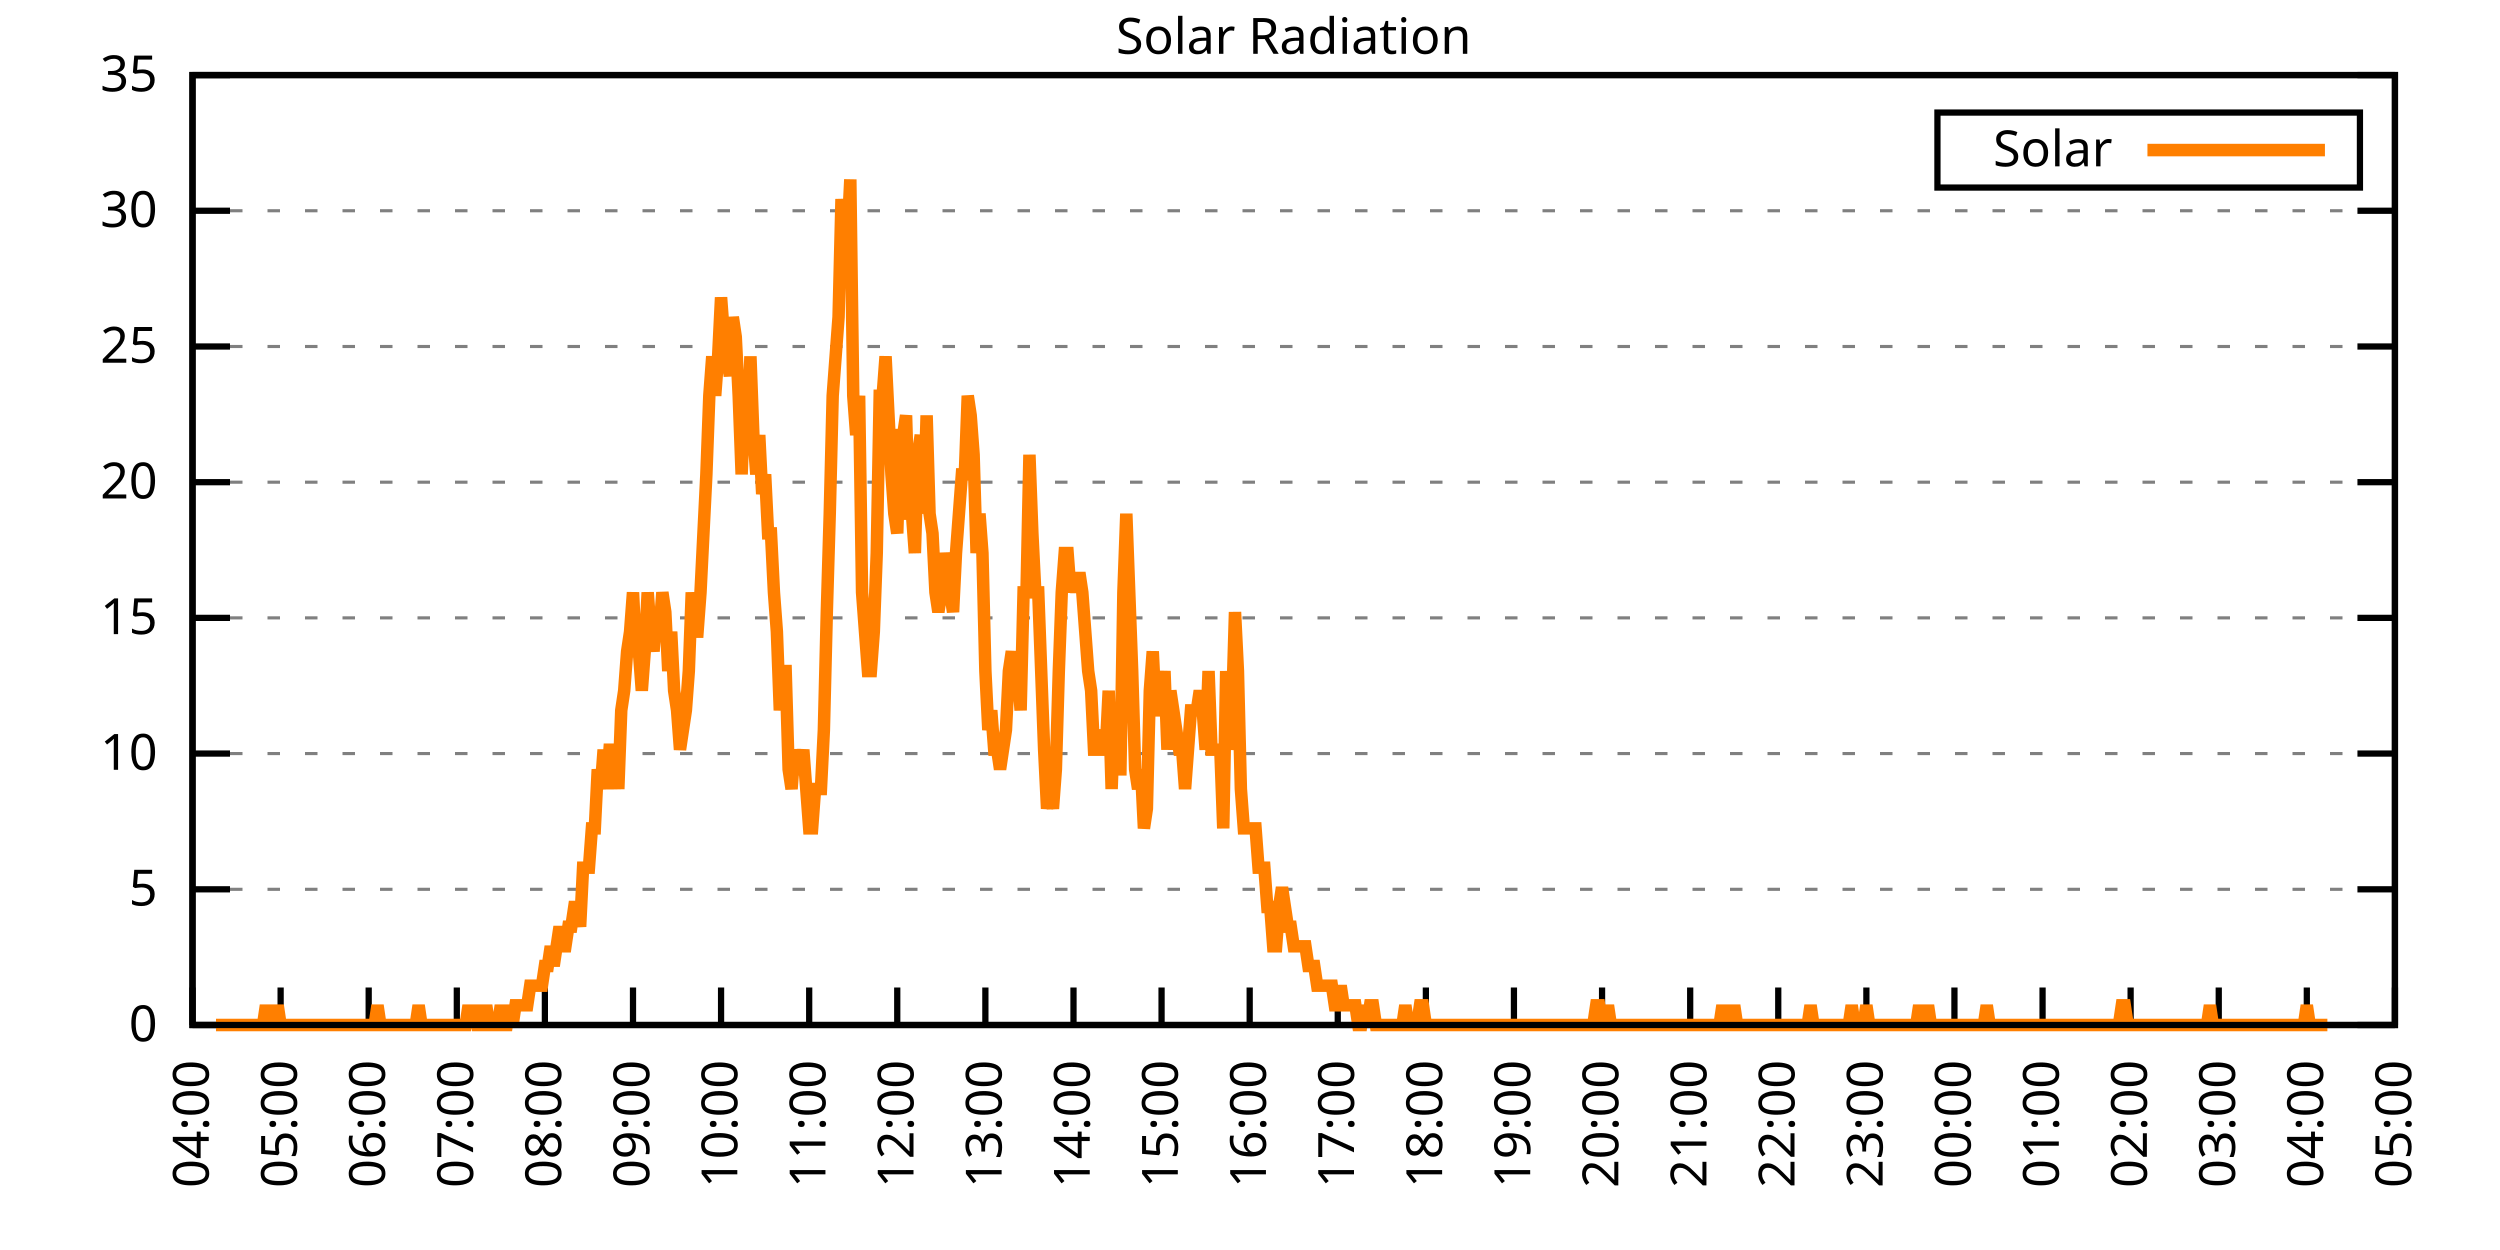
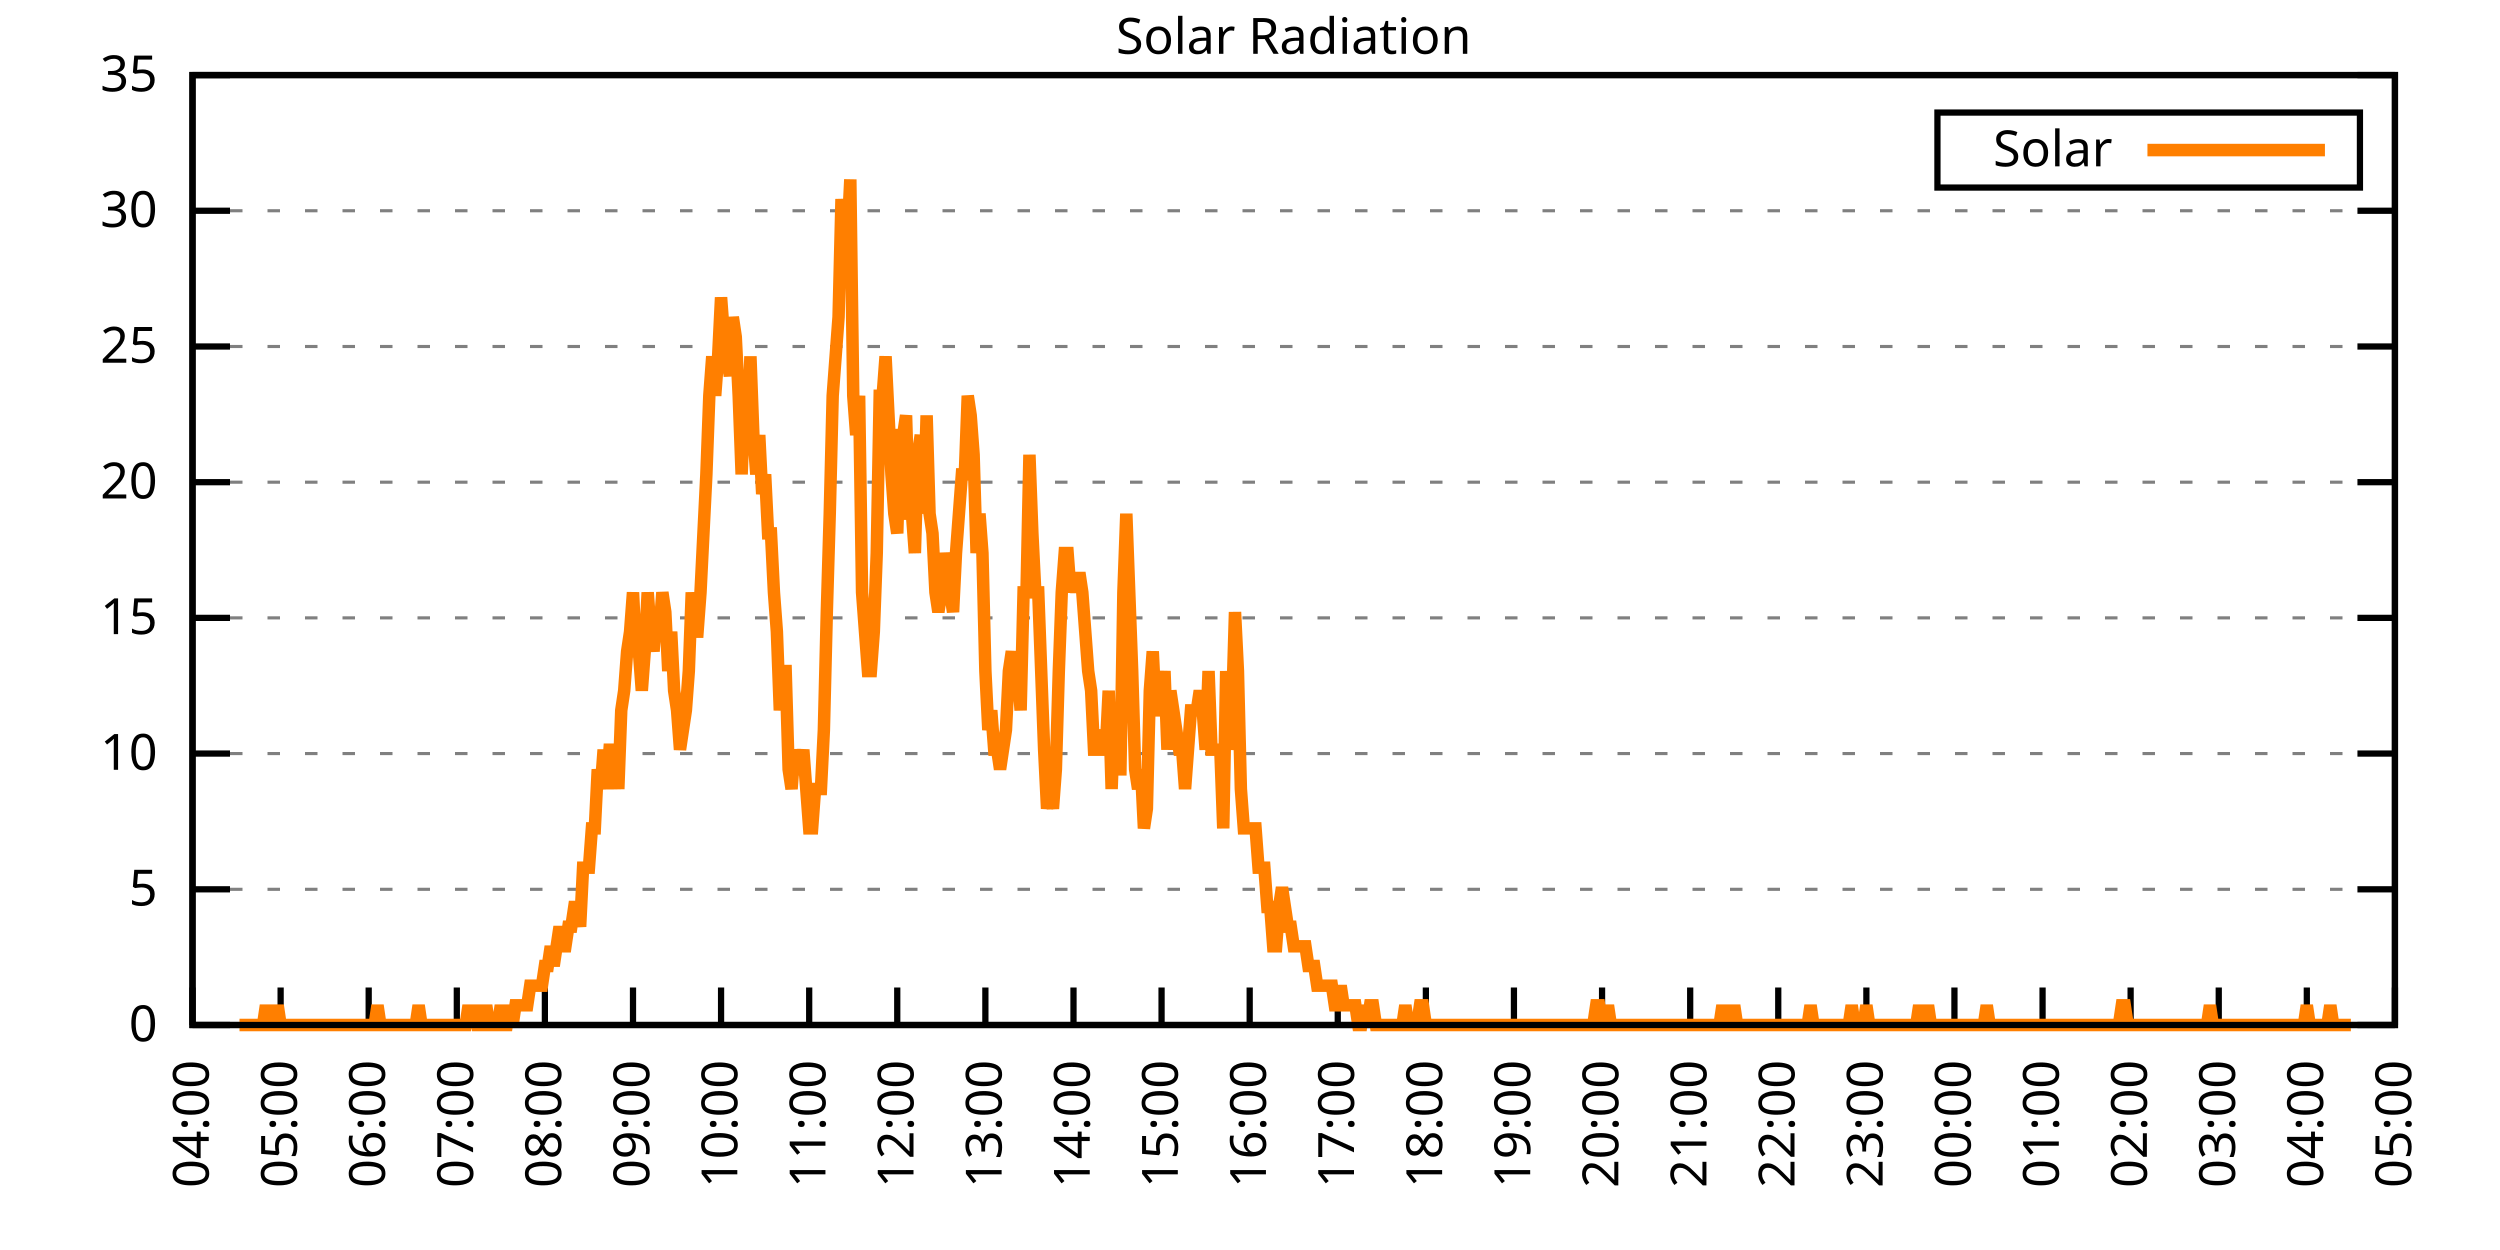
<svg xmlns="http://www.w3.org/2000/svg" xmlns:xlink="http://www.w3.org/1999/xlink" width="400" height="200" viewBox="0 0 400 200">
  <g id="gnuplot_canvas">
    <rect x="0" y="0" width="400" height="200" fill="none" />
    <defs>
      <circle id="gpDot" r="0.5" stroke-width="0.5" stroke="currentColor" />
      <path id="gpPt0" stroke-width="0.333" stroke="currentColor" d="M-1,0 h2 M0,-1 v2" />
      <path id="gpPt1" stroke-width="0.333" stroke="currentColor" d="M-1,-1 L1,1 M1,-1 L-1,1" />
      <path id="gpPt2" stroke-width="0.333" stroke="currentColor" d="M-1,0 L1,0 M0,-1 L0,1 M-1,-1 L1,1 M-1,1 L1,-1" />
      <rect id="gpPt3" stroke-width="0.333" stroke="currentColor" x="-1" y="-1" width="2" height="2" />
      <rect id="gpPt4" stroke-width="0.333" stroke="currentColor" fill="currentColor" x="-1" y="-1" width="2" height="2" />
      <circle id="gpPt5" stroke-width="0.333" stroke="currentColor" cx="0" cy="0" r="1" />
      <use xlink:href="#gpPt5" id="gpPt6" fill="currentColor" stroke="none" />
      <path id="gpPt7" stroke-width="0.333" stroke="currentColor" d="M0,-1.33 L-1.33,0.67 L1.33,0.67 z" />
      <use xlink:href="#gpPt7" id="gpPt8" fill="currentColor" stroke="none" />
      <use xlink:href="#gpPt7" id="gpPt9" stroke="currentColor" transform="rotate(180)" />
      <use xlink:href="#gpPt9" id="gpPt10" fill="currentColor" stroke="none" />
      <use xlink:href="#gpPt3" id="gpPt11" stroke="currentColor" transform="rotate(45)" />
      <use xlink:href="#gpPt11" id="gpPt12" fill="currentColor" stroke="none" />
      <path id="gpPt13" stroke-width="0.333" stroke="currentColor" d="M0,1.330 L1.265,0.411 L0.782,-1.067 L-0.782,-1.076 L-1.265,0.411 z" />
      <use xlink:href="#gpPt13" id="gpPt14" fill="currentColor" stroke="none" />
      <filter id="textbox" filterUnits="objectBoundingBox" x="0" y="0" height="1" width="1">
        <feFlood flood-color="white" flood-opacity="1" result="bgnd" />
        <feComposite in="SourceGraphic" in2="bgnd" operator="atop" />
      </filter>
      <filter id="greybox" filterUnits="objectBoundingBox" x="0" y="0" height="1" width="1">
        <feFlood flood-color="lightgrey" flood-opacity="1" result="grey" />
        <feComposite in="SourceGraphic" in2="grey" operator="atop" />
      </filter>
    </defs>
    <g fill="none" color="white" stroke="currentColor" stroke-width="1.00" stroke-linecap="butt" stroke-linejoin="miter">
</g>
    <g fill="none" color="black" stroke="currentColor" stroke-width="1.00" stroke-linecap="butt" stroke-linejoin="miter">
      <g stroke="none" shape-rendering="crispEdges">
        <polygon fill="rgb(255, 255, 255)" points="30.80,164.00 383.18,164.00 383.18,12.02 30.80,12.02 " />
      </g>
    </g>
    <g fill="none" color="black" stroke="currentColor" stroke-width="1.00" stroke-linecap="butt" stroke-linejoin="miter">
</g>
    <g fill="none" color="black" stroke="black" stroke-width="0.50" stroke-linecap="butt" stroke-linejoin="miter">
</g>
    <g fill="none" color="gray" stroke="currentColor" stroke-width="0.50" stroke-linecap="butt" stroke-linejoin="miter">
      <path stroke="gray" stroke-dasharray="2,4" class="gridline" d="M30.80,164.00 L383.19,164.00  " />
    </g>
    <g fill="none" color="gray" stroke="gray" stroke-width="1.00" stroke-linecap="butt" stroke-linejoin="miter">
</g>
    <g fill="none" color="black" stroke="currentColor" stroke-width="1.00" stroke-linecap="butt" stroke-linejoin="miter">
      <path stroke="black" d="M30.80,164.00 L36.80,164.00 M383.19,164.00 L377.19,164.00  " />
      <g transform="translate(25.20,166.60)" stroke="none" fill="black" font-family="Sans" font-size="8.00" text-anchor="end">
        <text>
          <tspan font-family="Sans"> 0</tspan>
        </text>
      </g>
    </g>
    <g fill="none" color="black" stroke="currentColor" stroke-width="1.00" stroke-linecap="butt" stroke-linejoin="miter">
</g>
    <g fill="none" color="black" stroke="black" stroke-width="0.50" stroke-linecap="butt" stroke-linejoin="miter">
</g>
    <g fill="none" color="gray" stroke="currentColor" stroke-width="0.50" stroke-linecap="butt" stroke-linejoin="miter">
      <path stroke="gray" stroke-dasharray="2,4" class="gridline" d="M30.80,142.29 L383.19,142.29  " />
    </g>
    <g fill="none" color="gray" stroke="gray" stroke-width="1.00" stroke-linecap="butt" stroke-linejoin="miter">
</g>
    <g fill="none" color="black" stroke="currentColor" stroke-width="1.00" stroke-linecap="butt" stroke-linejoin="miter">
      <path stroke="black" d="M30.80,142.29 L36.80,142.29 M383.19,142.29 L377.19,142.29  " />
      <g transform="translate(25.20,144.89)" stroke="none" fill="black" font-family="Sans" font-size="8.00" text-anchor="end">
        <text>
          <tspan font-family="Sans"> 5</tspan>
        </text>
      </g>
    </g>
    <g fill="none" color="black" stroke="currentColor" stroke-width="1.00" stroke-linecap="butt" stroke-linejoin="miter">
</g>
    <g fill="none" color="black" stroke="black" stroke-width="0.50" stroke-linecap="butt" stroke-linejoin="miter">
</g>
    <g fill="none" color="gray" stroke="currentColor" stroke-width="0.50" stroke-linecap="butt" stroke-linejoin="miter">
      <path stroke="gray" stroke-dasharray="2,4" class="gridline" d="M30.80,120.57 L383.19,120.57  " />
    </g>
    <g fill="none" color="gray" stroke="gray" stroke-width="1.00" stroke-linecap="butt" stroke-linejoin="miter">
</g>
    <g fill="none" color="black" stroke="currentColor" stroke-width="1.00" stroke-linecap="butt" stroke-linejoin="miter">
      <path stroke="black" d="M30.80,120.57 L36.80,120.57 M383.19,120.57 L377.19,120.57  " />
      <g transform="translate(25.20,123.17)" stroke="none" fill="black" font-family="Sans" font-size="8.00" text-anchor="end">
        <text>
          <tspan font-family="Sans"> 10</tspan>
        </text>
      </g>
    </g>
    <g fill="none" color="black" stroke="currentColor" stroke-width="1.00" stroke-linecap="butt" stroke-linejoin="miter">
</g>
    <g fill="none" color="black" stroke="black" stroke-width="0.50" stroke-linecap="butt" stroke-linejoin="miter">
</g>
    <g fill="none" color="gray" stroke="currentColor" stroke-width="0.50" stroke-linecap="butt" stroke-linejoin="miter">
      <path stroke="gray" stroke-dasharray="2,4" class="gridline" d="M30.80,98.86 L383.19,98.86  " />
    </g>
    <g fill="none" color="gray" stroke="gray" stroke-width="1.00" stroke-linecap="butt" stroke-linejoin="miter">
</g>
    <g fill="none" color="black" stroke="currentColor" stroke-width="1.00" stroke-linecap="butt" stroke-linejoin="miter">
      <path stroke="black" d="M30.80,98.86 L36.80,98.86 M383.19,98.86 L377.19,98.86  " />
      <g transform="translate(25.20,101.46)" stroke="none" fill="black" font-family="Sans" font-size="8.00" text-anchor="end">
        <text>
          <tspan font-family="Sans"> 15</tspan>
        </text>
      </g>
    </g>
    <g fill="none" color="black" stroke="currentColor" stroke-width="1.00" stroke-linecap="butt" stroke-linejoin="miter">
</g>
    <g fill="none" color="black" stroke="black" stroke-width="0.50" stroke-linecap="butt" stroke-linejoin="miter">
</g>
    <g fill="none" color="gray" stroke="currentColor" stroke-width="0.50" stroke-linecap="butt" stroke-linejoin="miter">
      <path stroke="gray" stroke-dasharray="2,4" class="gridline" d="M30.80,77.15 L383.19,77.15  " />
    </g>
    <g fill="none" color="gray" stroke="gray" stroke-width="1.00" stroke-linecap="butt" stroke-linejoin="miter">
</g>
    <g fill="none" color="black" stroke="currentColor" stroke-width="1.00" stroke-linecap="butt" stroke-linejoin="miter">
      <path stroke="black" d="M30.80,77.15 L36.80,77.15 M383.19,77.15 L377.19,77.15  " />
      <g transform="translate(25.20,79.75)" stroke="none" fill="black" font-family="Sans" font-size="8.00" text-anchor="end">
        <text>
          <tspan font-family="Sans"> 20</tspan>
        </text>
      </g>
    </g>
    <g fill="none" color="black" stroke="currentColor" stroke-width="1.00" stroke-linecap="butt" stroke-linejoin="miter">
</g>
    <g fill="none" color="black" stroke="black" stroke-width="0.50" stroke-linecap="butt" stroke-linejoin="miter">
</g>
    <g fill="none" color="gray" stroke="currentColor" stroke-width="0.50" stroke-linecap="butt" stroke-linejoin="miter">
      <path stroke="gray" stroke-dasharray="2,4" class="gridline" d="M30.80,55.44 L383.19,55.44  " />
    </g>
    <g fill="none" color="gray" stroke="gray" stroke-width="1.00" stroke-linecap="butt" stroke-linejoin="miter">
</g>
    <g fill="none" color="black" stroke="currentColor" stroke-width="1.00" stroke-linecap="butt" stroke-linejoin="miter">
      <path stroke="black" d="M30.80,55.44 L36.80,55.44 M383.19,55.44 L377.19,55.44  " />
      <g transform="translate(25.20,58.04)" stroke="none" fill="black" font-family="Sans" font-size="8.00" text-anchor="end">
        <text>
          <tspan font-family="Sans"> 25</tspan>
        </text>
      </g>
    </g>
    <g fill="none" color="black" stroke="currentColor" stroke-width="1.00" stroke-linecap="butt" stroke-linejoin="miter">
</g>
    <g fill="none" color="black" stroke="black" stroke-width="0.50" stroke-linecap="butt" stroke-linejoin="miter">
</g>
    <g fill="none" color="gray" stroke="currentColor" stroke-width="0.50" stroke-linecap="butt" stroke-linejoin="miter">
      <path stroke="gray" stroke-dasharray="2,4" class="gridline" d="M30.80,33.72 L383.19,33.72  " />
    </g>
    <g fill="none" color="gray" stroke="gray" stroke-width="1.00" stroke-linecap="butt" stroke-linejoin="miter">
</g>
    <g fill="none" color="black" stroke="currentColor" stroke-width="1.00" stroke-linecap="butt" stroke-linejoin="miter">
      <path stroke="black" d="M30.80,33.72 L36.80,33.72 M383.19,33.72 L377.19,33.72  " />
      <g transform="translate(25.20,36.32)" stroke="none" fill="black" font-family="Sans" font-size="8.00" text-anchor="end">
        <text>
          <tspan font-family="Sans"> 30</tspan>
        </text>
      </g>
    </g>
    <g fill="none" color="black" stroke="currentColor" stroke-width="1.00" stroke-linecap="butt" stroke-linejoin="miter">
</g>
    <g fill="none" color="black" stroke="black" stroke-width="0.50" stroke-linecap="butt" stroke-linejoin="miter">
</g>
    <g fill="none" color="gray" stroke="currentColor" stroke-width="0.50" stroke-linecap="butt" stroke-linejoin="miter">
      <path stroke="gray" stroke-dasharray="2,4" class="gridline" d="M30.80,12.01 L383.19,12.01  " />
    </g>
    <g fill="none" color="gray" stroke="gray" stroke-width="1.00" stroke-linecap="butt" stroke-linejoin="miter">
</g>
    <g fill="none" color="black" stroke="currentColor" stroke-width="1.00" stroke-linecap="butt" stroke-linejoin="miter">
      <path stroke="black" d="M30.80,12.01 L36.80,12.01 M383.19,12.01 L377.19,12.01  " />
      <g transform="translate(25.20,14.61)" stroke="none" fill="black" font-family="Sans" font-size="8.00" text-anchor="end">
        <text>
          <tspan font-family="Sans"> 35</tspan>
        </text>
      </g>
    </g>
    <g fill="none" color="black" stroke="currentColor" stroke-width="1.00" stroke-linecap="butt" stroke-linejoin="miter">
      <path stroke="black" d="M30.80,164.00 L30.80,158.00  " />
      <g transform="translate(33.40,169.60) rotate(270.00)" stroke="none" fill="black" font-family="Sans" font-size="8.00" text-anchor="end">
        <text>
          <tspan font-family="Sans">04:00</tspan>
        </text>
      </g>
    </g>
    <g fill="none" color="black" stroke="currentColor" stroke-width="1.00" stroke-linecap="butt" stroke-linejoin="miter">
      <path stroke="black" d="M44.90,164.00 L44.90,158.00  " />
      <g transform="translate(47.50,169.60) rotate(270.00)" stroke="none" fill="black" font-family="Sans" font-size="8.00" text-anchor="end">
        <text>
          <tspan font-family="Sans">05:00</tspan>
        </text>
      </g>
    </g>
    <g fill="none" color="black" stroke="currentColor" stroke-width="1.00" stroke-linecap="butt" stroke-linejoin="miter">
      <path stroke="black" d="M58.99,164.00 L58.99,158.00  " />
      <g transform="translate(61.59,169.60) rotate(270.00)" stroke="none" fill="black" font-family="Sans" font-size="8.00" text-anchor="end">
        <text>
          <tspan font-family="Sans">06:00</tspan>
        </text>
      </g>
    </g>
    <g fill="none" color="black" stroke="currentColor" stroke-width="1.00" stroke-linecap="butt" stroke-linejoin="miter">
      <path stroke="black" d="M73.09,164.00 L73.09,158.00  " />
      <g transform="translate(75.69,169.60) rotate(270.00)" stroke="none" fill="black" font-family="Sans" font-size="8.00" text-anchor="end">
        <text>
          <tspan font-family="Sans">07:00</tspan>
        </text>
      </g>
    </g>
    <g fill="none" color="black" stroke="currentColor" stroke-width="1.00" stroke-linecap="butt" stroke-linejoin="miter">
      <path stroke="black" d="M87.18,164.00 L87.18,158.00  " />
      <g transform="translate(89.78,169.60) rotate(270.00)" stroke="none" fill="black" font-family="Sans" font-size="8.00" text-anchor="end">
        <text>
          <tspan font-family="Sans">08:00</tspan>
        </text>
      </g>
    </g>
    <g fill="none" color="black" stroke="currentColor" stroke-width="1.00" stroke-linecap="butt" stroke-linejoin="miter">
      <path stroke="black" d="M101.28,164.00 L101.28,158.00  " />
      <g transform="translate(103.88,169.60) rotate(270.00)" stroke="none" fill="black" font-family="Sans" font-size="8.00" text-anchor="end">
        <text>
          <tspan font-family="Sans">09:00</tspan>
        </text>
      </g>
    </g>
    <g fill="none" color="black" stroke="currentColor" stroke-width="1.00" stroke-linecap="butt" stroke-linejoin="miter">
      <path stroke="black" d="M115.37,164.00 L115.37,158.00  " />
      <g transform="translate(117.97,169.60) rotate(270.00)" stroke="none" fill="black" font-family="Sans" font-size="8.00" text-anchor="end">
        <text>
          <tspan font-family="Sans">10:00</tspan>
        </text>
      </g>
    </g>
    <g fill="none" color="black" stroke="currentColor" stroke-width="1.00" stroke-linecap="butt" stroke-linejoin="miter">
      <path stroke="black" d="M129.47,164.00 L129.47,158.00  " />
      <g transform="translate(132.07,169.60) rotate(270.00)" stroke="none" fill="black" font-family="Sans" font-size="8.00" text-anchor="end">
        <text>
          <tspan font-family="Sans">11:00</tspan>
        </text>
      </g>
    </g>
    <g fill="none" color="black" stroke="currentColor" stroke-width="1.00" stroke-linecap="butt" stroke-linejoin="miter">
      <path stroke="black" d="M143.56,164.00 L143.56,158.00  " />
      <g transform="translate(146.16,169.60) rotate(270.00)" stroke="none" fill="black" font-family="Sans" font-size="8.00" text-anchor="end">
        <text>
          <tspan font-family="Sans">12:00</tspan>
        </text>
      </g>
    </g>
    <g fill="none" color="black" stroke="currentColor" stroke-width="1.00" stroke-linecap="butt" stroke-linejoin="miter">
      <path stroke="black" d="M157.66,164.00 L157.66,158.00  " />
      <g transform="translate(160.26,169.60) rotate(270.00)" stroke="none" fill="black" font-family="Sans" font-size="8.00" text-anchor="end">
        <text>
          <tspan font-family="Sans">13:00</tspan>
        </text>
      </g>
    </g>
    <g fill="none" color="black" stroke="currentColor" stroke-width="1.00" stroke-linecap="butt" stroke-linejoin="miter">
      <path stroke="black" d="M171.76,164.00 L171.76,158.00  " />
      <g transform="translate(174.36,169.60) rotate(270.00)" stroke="none" fill="black" font-family="Sans" font-size="8.00" text-anchor="end">
        <text>
          <tspan font-family="Sans">14:00</tspan>
        </text>
      </g>
    </g>
    <g fill="none" color="black" stroke="currentColor" stroke-width="1.00" stroke-linecap="butt" stroke-linejoin="miter">
      <path stroke="black" d="M185.85,164.00 L185.85,158.00  " />
      <g transform="translate(188.45,169.60) rotate(270.00)" stroke="none" fill="black" font-family="Sans" font-size="8.00" text-anchor="end">
        <text>
          <tspan font-family="Sans">15:00</tspan>
        </text>
      </g>
    </g>
    <g fill="none" color="black" stroke="currentColor" stroke-width="1.00" stroke-linecap="butt" stroke-linejoin="miter">
      <path stroke="black" d="M199.95,164.00 L199.95,158.00  " />
      <g transform="translate(202.55,169.60) rotate(270.00)" stroke="none" fill="black" font-family="Sans" font-size="8.00" text-anchor="end">
        <text>
          <tspan font-family="Sans">16:00</tspan>
        </text>
      </g>
    </g>
    <g fill="none" color="black" stroke="currentColor" stroke-width="1.00" stroke-linecap="butt" stroke-linejoin="miter">
      <path stroke="black" d="M214.04,164.00 L214.04,158.00  " />
      <g transform="translate(216.64,169.60) rotate(270.00)" stroke="none" fill="black" font-family="Sans" font-size="8.00" text-anchor="end">
        <text>
          <tspan font-family="Sans">17:00</tspan>
        </text>
      </g>
    </g>
    <g fill="none" color="black" stroke="currentColor" stroke-width="1.00" stroke-linecap="butt" stroke-linejoin="miter">
      <path stroke="black" d="M228.14,164.00 L228.14,158.00  " />
      <g transform="translate(230.74,169.60) rotate(270.00)" stroke="none" fill="black" font-family="Sans" font-size="8.00" text-anchor="end">
        <text>
          <tspan font-family="Sans">18:00</tspan>
        </text>
      </g>
    </g>
    <g fill="none" color="black" stroke="currentColor" stroke-width="1.00" stroke-linecap="butt" stroke-linejoin="miter">
      <path stroke="black" d="M242.23,164.00 L242.23,158.00  " />
      <g transform="translate(244.83,169.60) rotate(270.00)" stroke="none" fill="black" font-family="Sans" font-size="8.00" text-anchor="end">
        <text>
          <tspan font-family="Sans">19:00</tspan>
        </text>
      </g>
    </g>
    <g fill="none" color="black" stroke="currentColor" stroke-width="1.00" stroke-linecap="butt" stroke-linejoin="miter">
      <path stroke="black" d="M256.33,164.00 L256.33,158.00  " />
      <g transform="translate(258.93,169.60) rotate(270.00)" stroke="none" fill="black" font-family="Sans" font-size="8.00" text-anchor="end">
        <text>
          <tspan font-family="Sans">20:00</tspan>
        </text>
      </g>
    </g>
    <g fill="none" color="black" stroke="currentColor" stroke-width="1.00" stroke-linecap="butt" stroke-linejoin="miter">
      <path stroke="black" d="M270.43,164.00 L270.43,158.00  " />
      <g transform="translate(273.03,169.60) rotate(270.00)" stroke="none" fill="black" font-family="Sans" font-size="8.00" text-anchor="end">
        <text>
          <tspan font-family="Sans">21:00</tspan>
        </text>
      </g>
    </g>
    <g fill="none" color="black" stroke="currentColor" stroke-width="1.00" stroke-linecap="butt" stroke-linejoin="miter">
      <path stroke="black" d="M284.52,164.00 L284.52,158.00  " />
      <g transform="translate(287.12,169.60) rotate(270.00)" stroke="none" fill="black" font-family="Sans" font-size="8.00" text-anchor="end">
        <text>
          <tspan font-family="Sans">22:00</tspan>
        </text>
      </g>
    </g>
    <g fill="none" color="black" stroke="currentColor" stroke-width="1.00" stroke-linecap="butt" stroke-linejoin="miter">
      <path stroke="black" d="M298.62,164.00 L298.62,158.00  " />
      <g transform="translate(301.22,169.60) rotate(270.00)" stroke="none" fill="black" font-family="Sans" font-size="8.00" text-anchor="end">
        <text>
          <tspan font-family="Sans">23:00</tspan>
        </text>
      </g>
    </g>
    <g fill="none" color="black" stroke="currentColor" stroke-width="1.00" stroke-linecap="butt" stroke-linejoin="miter">
      <path stroke="black" d="M312.71,164.00 L312.71,158.00  " />
      <g transform="translate(315.31,169.60) rotate(270.00)" stroke="none" fill="black" font-family="Sans" font-size="8.00" text-anchor="end">
        <text>
          <tspan font-family="Sans">00:00</tspan>
        </text>
      </g>
    </g>
    <g fill="none" color="black" stroke="currentColor" stroke-width="1.00" stroke-linecap="butt" stroke-linejoin="miter">
      <path stroke="black" d="M326.81,164.00 L326.81,158.00  " />
      <g transform="translate(329.41,169.60) rotate(270.00)" stroke="none" fill="black" font-family="Sans" font-size="8.00" text-anchor="end">
        <text>
          <tspan font-family="Sans">01:00</tspan>
        </text>
      </g>
    </g>
    <g fill="none" color="black" stroke="currentColor" stroke-width="1.00" stroke-linecap="butt" stroke-linejoin="miter">
      <path stroke="black" d="M340.90,164.00 L340.90,158.00  " />
      <g transform="translate(343.50,169.60) rotate(270.00)" stroke="none" fill="black" font-family="Sans" font-size="8.00" text-anchor="end">
        <text>
          <tspan font-family="Sans">02:00</tspan>
        </text>
      </g>
    </g>
    <g fill="none" color="black" stroke="currentColor" stroke-width="1.00" stroke-linecap="butt" stroke-linejoin="miter">
      <path stroke="black" d="M355.00,164.00 L355.00,158.00  " />
      <g transform="translate(357.60,169.60) rotate(270.00)" stroke="none" fill="black" font-family="Sans" font-size="8.00" text-anchor="end">
        <text>
          <tspan font-family="Sans">03:00</tspan>
        </text>
      </g>
    </g>
    <g fill="none" color="black" stroke="currentColor" stroke-width="1.00" stroke-linecap="butt" stroke-linejoin="miter">
      <path stroke="black" d="M369.09,164.00 L369.09,158.00  " />
      <g transform="translate(371.69,169.60) rotate(270.00)" stroke="none" fill="black" font-family="Sans" font-size="8.00" text-anchor="end">
        <text>
          <tspan font-family="Sans">04:00</tspan>
        </text>
      </g>
    </g>
    <g fill="none" color="black" stroke="currentColor" stroke-width="1.00" stroke-linecap="butt" stroke-linejoin="miter">
      <path stroke="black" d="M383.19,164.00 L383.19,158.00  " />
      <g transform="translate(385.79,169.60) rotate(270.00)" stroke="none" fill="black" font-family="Sans" font-size="8.00" text-anchor="end">
        <text>
          <tspan font-family="Sans">05:00</tspan>
        </text>
      </g>
    </g>
    <g fill="none" color="black" stroke="currentColor" stroke-width="1.00" stroke-linecap="butt" stroke-linejoin="miter">
</g>
    <g fill="none" color="black" stroke="currentColor" stroke-width="1.00" stroke-linecap="butt" stroke-linejoin="miter">
      <path stroke="black" d="M30.80,12.01 L30.80,164.00 L383.19,164.00 L383.19,12.01 L30.80,12.01 Z  " />
    </g>
    <g fill="none" color="black" stroke="currentColor" stroke-width="1.00" stroke-linecap="butt" stroke-linejoin="miter">
</g>
    <g fill="none" color="black" stroke="currentColor" stroke-width="1.00" stroke-linecap="butt" stroke-linejoin="miter">
      <path stroke="black" d="M309.99,30.01 L309.99,18.01 L377.59,18.01 L377.59,30.01 L309.99,30.01 Z  " />
    </g>
    <g id="Solar_Radiation_plot_1">
      <g fill="none" color="white" stroke="black" stroke-width="2.00" stroke-linecap="butt" stroke-linejoin="miter">
</g>
      <g fill="none" color="black" stroke="currentColor" stroke-width="2.00" stroke-linecap="butt" stroke-linejoin="miter">
        <g transform="translate(337.99,26.61)" stroke="none" fill="black" font-family="Sans" font-size="8.00" text-anchor="end">
          <text>
            <tspan font-family="Sans">Solar</tspan>
          </text>
        </g>
      </g>
      <g fill="none" color="black" stroke="currentColor" stroke-width="2.00" stroke-linecap="butt" stroke-linejoin="miter">
-         <path stroke="rgb(255, 127,   0)" d="M343.59,24.01 L371.99,24.01 M34.56,164.00 L35.03,164.00 L35.50,164.00 L35.97,164.00 L36.44,164.00 L36.91,164.00   L37.38,164.00 L37.85,164.00 L38.32,164.00 L38.79,164.00 L39.26,164.00 L39.73,164.00 L40.20,164.00 L40.67,164.00   L41.14,164.00 L41.61,164.00 L42.08,164.00 L42.55,160.85 L43.02,164.00 L43.49,164.00 L43.96,164.00 L44.43,160.85   L44.90,164.00 L45.37,164.00 L45.84,164.00 L46.31,164.00 L46.78,164.00 L47.24,164.00 L47.71,164.00 L48.18,164.00   L48.65,164.00 L49.12,164.00 L49.59,164.00 L50.06,164.00 L50.53,164.00 L51.00,164.00 L51.47,164.00 L51.94,164.00   L52.41,164.00 L52.88,164.00 L53.35,164.00 L53.82,164.00 L54.29,164.00 L54.76,164.00 L55.23,164.00 L55.70,164.00   L56.17,164.00 L56.64,164.00 L57.11,164.00 L57.58,164.00 L58.05,164.00 L58.52,164.00 L58.99,164.00 L59.46,164.00   L59.93,164.00 L60.40,160.85 L60.87,164.00 L61.34,164.00 L61.81,164.00 L62.28,164.00 L62.75,164.00 L63.22,164.00   L63.69,164.00 L64.16,164.00 L64.63,164.00 L65.10,164.00 L65.57,164.00 L66.04,164.00 L66.51,164.00 L66.98,160.85   L67.45,164.00 L67.92,164.00 L68.39,164.00 L68.86,164.00 L69.33,164.00 L69.80,164.00 L70.27,164.00 L70.74,164.00   L71.21,164.00 L71.68,164.00 L72.15,164.00 L72.62,164.00 L73.09,164.00 L73.56,164.00 L74.03,164.00 L74.50,164.00   L74.97,160.85 L75.44,164.00 L75.91,160.85 L76.38,164.00 L76.85,164.00 L77.32,164.00 L77.79,160.85 L78.26,164.00   L78.73,164.00 L79.19,164.00 L79.66,164.00 L80.13,160.85 L80.60,164.00 L81.07,164.00 L81.54,160.85 L82.01,164.00   L82.48,160.85 L82.95,160.85 L83.42,160.85 L83.89,160.85 L84.36,160.85 L84.83,157.71 L85.30,157.71 L85.77,157.71   L86.24,157.71 L86.71,157.71 L87.18,154.56 L87.65,154.56 L88.12,151.41 L88.59,154.56 L89.06,151.41 L89.53,148.27   L90.00,151.41 L90.47,151.41 L90.94,148.27 L91.41,148.27 L91.88,145.12 L92.35,145.12 L92.82,148.27 L93.29,138.83   L93.76,138.83 L94.23,138.83 L94.70,132.54 L95.17,132.54 L95.64,123.10 L96.11,126.24 L96.58,119.95 L97.05,126.24   L97.52,119.95 L97.99,119.95 L98.46,119.95 L98.93,126.24 L99.40,113.66 L99.87,110.51 L100.34,104.22 L100.81,101.07   L101.28,94.78 L101.75,104.22 L102.22,104.22 L102.69,110.51 L103.16,104.22 L103.63,94.78 L104.10,101.07 L104.57,104.22   L105.04,97.93 L105.51,101.07 L105.98,94.78 L106.45,97.93 L106.92,107.37 L107.39,101.07 L107.86,110.51 L108.33,113.66   L108.80,119.95 L109.27,116.80 L109.74,113.66 L110.21,107.37 L110.68,94.78 L111.14,101.07 L111.61,101.07 L112.08,94.78   L112.55,85.34 L113.02,75.90 L113.49,63.32 L113.96,57.02 L114.43,63.32 L114.90,57.02 L115.37,47.58 L115.84,53.88   L116.31,57.02 L116.78,60.17 L117.25,50.73 L117.72,53.88 L118.19,63.32 L118.66,75.90 L119.13,63.32 L119.60,69.61   L120.07,57.02 L120.54,69.61 L121.01,75.90 L121.48,69.61 L121.95,79.05 L122.42,75.90 L122.89,85.34 L123.36,85.34   L123.83,94.78 L124.30,101.07 L124.77,113.66 L125.24,107.37 L125.71,107.37 L126.18,123.10 L126.65,126.24 L127.12,119.95   L127.59,123.10 L128.06,123.10 L128.53,119.95 L129.00,126.24 L129.47,132.54 L129.94,132.54 L130.41,126.24 L130.88,126.24   L131.35,126.24 L131.82,116.80 L132.29,97.93 L132.76,82.19 L133.23,63.32 L133.70,57.02 L134.17,50.73 L134.64,31.85   L135.11,38.15 L135.58,38.15 L136.05,28.71 L136.52,63.32 L136.99,69.61 L137.46,63.32 L137.93,94.78 L138.40,101.07   L138.87,107.37 L139.34,107.37 L139.81,101.07 L140.28,88.49 L140.75,63.32 L141.22,63.32 L141.69,57.02 L142.16,66.46   L142.63,75.90 L143.09,82.19 L143.56,85.34 L144.03,69.61 L144.50,69.61 L144.97,66.46 L145.44,82.19 L145.91,82.19   L146.38,88.49 L146.85,72.76 L147.32,69.61 L147.79,82.19 L148.26,66.46 L148.73,82.19 L149.20,85.34 L149.67,94.78   L150.14,97.93 L150.61,94.78 L151.08,88.49 L151.55,91.63 L152.02,94.78 L152.49,97.93 L152.96,88.49 L153.43,82.19   L153.90,75.90 L154.37,75.90 L154.84,63.32 L155.31,66.46 L155.78,72.76 L156.25,88.49 L156.72,82.19 L157.19,88.49   L157.66,107.37 L158.13,116.80 L158.60,113.66 L159.07,119.95 L159.54,119.95 L160.01,123.10 L160.48,119.95 L160.95,116.80   L161.42,107.37 L161.89,104.22 L162.36,110.51 L162.83,107.37 L163.30,113.66 L163.77,94.78 L164.24,94.78 L164.71,72.76   L165.18,85.34 L165.65,94.78 L166.12,94.78 L166.59,107.37 L167.06,119.95 L167.53,129.39 L168.00,126.24 L168.47,129.39   L168.94,123.10 L169.41,107.37 L169.88,94.78 L170.35,88.49 L170.82,88.49 L171.29,94.78 L171.76,91.63 L172.23,94.78   L172.70,91.63 L173.17,94.78 L173.64,101.07 L174.11,107.37 L174.58,110.51 L175.04,119.95 L175.51,119.95 L175.98,119.95   L176.45,116.80 L176.92,119.95 L177.39,110.51 L177.86,126.24 L178.33,113.66 L178.80,123.10 L179.27,123.10 L179.74,94.78   L180.21,82.19 L180.68,94.78 L181.15,107.37 L181.62,123.10 L182.09,126.24 L182.56,123.10 L183.03,132.54 L183.50,129.39   L183.97,110.51 L184.44,104.22 L184.91,113.66 L185.38,113.66 L185.85,113.66 L186.32,107.37 L186.79,119.95 L187.26,110.51   L187.73,113.66 L188.20,116.80 L188.67,119.95 L189.14,119.95 L189.61,126.24 L190.08,119.95 L190.55,113.66 L191.02,113.66   L191.49,113.66 L191.96,110.51 L192.43,113.66 L192.90,119.95 L193.37,107.37 L193.84,119.95 L194.31,119.95 L194.78,119.95   L195.25,119.95 L195.72,132.54 L196.19,107.37 L196.66,119.95 L197.13,113.66 L197.60,97.93 L198.07,107.37 L198.54,126.24   L199.01,132.54 L199.48,132.54 L199.95,132.54 L200.42,132.54 L200.89,132.54 L201.36,138.83 L201.83,138.83 L202.30,138.83   L202.77,145.12 L203.24,145.12 L203.71,151.41 L204.18,151.41 L204.65,145.12 L205.12,141.98 L205.59,145.12 L206.06,148.27   L206.53,148.27 L207.00,151.41 L207.46,151.41 L207.93,151.41 L208.40,151.41 L208.87,151.41 L209.34,154.56 L209.81,154.56   L210.28,154.56 L210.75,157.71 L211.22,157.71 L211.69,157.71 L212.16,157.71 L212.63,157.71 L213.10,157.71 L213.57,160.85   L214.04,160.85 L214.51,157.71 L214.98,160.85 L215.45,160.85 L215.92,160.85 L216.39,160.85 L216.86,160.85 L217.33,164.00   L217.80,164.00 L218.27,160.85 L218.74,164.00 L219.21,160.85 L219.68,160.85 L220.15,164.00 L220.62,164.00 L221.09,164.00   L221.56,164.00 L222.03,164.00 L222.50,164.00 L222.97,164.00 L223.44,164.00 L223.91,164.00 L224.38,164.00 L224.85,160.85   L225.32,164.00 L225.79,164.00 L226.26,164.00 L226.73,164.00 L227.20,160.85 L227.67,160.85 L228.14,164.00 L228.61,164.00   L229.08,164.00 L229.55,164.00 L230.02,164.00 L230.49,164.00 L230.96,164.00 L231.43,164.00 L231.90,164.00 L232.37,164.00   L232.84,164.00 L233.31,164.00 L233.78,164.00 L234.25,164.00 L234.72,164.00 L235.19,164.00 L235.66,164.00 L236.13,164.00   L236.60,164.00 L237.07,164.00 L237.54,164.00 L238.01,164.00 L238.48,164.00 L238.95,164.00 L239.41,164.00 L239.88,164.00   L240.35,164.00 L240.82,164.00 L241.29,164.00 L241.76,164.00 L242.23,164.00 L242.70,164.00 L243.17,164.00 L243.64,164.00   L244.11,164.00 L244.58,164.00 L245.05,164.00 L245.52,164.00 L245.99,164.00 L246.46,164.00 L246.93,164.00 L247.40,164.00   L247.87,164.00 L248.34,164.00 L248.81,164.00 L249.28,164.00 L249.75,164.00 L250.22,164.00 L250.69,164.00 L251.16,164.00   L251.63,164.00 L252.10,164.00 L252.57,164.00 L253.04,164.00 L253.51,164.00 L253.98,164.00 L254.45,164.00 L254.92,164.00   L255.39,160.85 L255.86,160.85 L256.33,164.00 L256.80,164.00 L257.27,160.85 L257.74,164.00 L258.21,164.00 L258.68,164.00   L259.15,164.00 L259.62,164.00 L260.09,164.00 L260.56,164.00 L261.03,164.00 L261.50,164.00 L261.97,164.00 L262.44,164.00   L262.91,164.00 L263.38,164.00 L263.85,164.00 L264.32,164.00 L264.79,164.00 L265.26,164.00 L265.73,164.00 L266.20,164.00   L266.67,164.00 L267.14,164.00 L267.61,164.00 L268.08,164.00 L268.55,164.00 L269.02,164.00 L269.49,164.00 L269.96,164.00   L270.43,164.00 L270.90,164.00 L271.36,164.00 L271.83,164.00 L272.30,164.00 L272.77,164.00 L273.24,164.00 L273.71,164.00   L274.18,164.00 L274.65,164.00 L275.12,164.00 L275.59,160.85 L276.06,164.00 L276.53,164.00 L277.00,164.00 L277.47,160.85   L277.94,164.00 L278.41,164.00 L278.88,164.00 L279.35,164.00 L279.82,164.00 L280.29,164.00 L280.76,164.00 L281.23,164.00   L281.70,164.00 L282.17,164.00 L282.64,164.00 L283.11,164.00 L283.58,164.00 L284.05,164.00 L284.52,164.00 L284.99,164.00   L285.46,164.00 L285.93,164.00 L286.40,164.00 L286.87,164.00 L287.34,164.00 L287.81,164.00 L288.28,164.00 L288.75,164.00   L289.22,164.00 L289.69,160.85 L290.16,164.00 L291.10,164.00 L291.57,164.00 L292.04,164.00 L292.51,164.00 L292.98,164.00   L293.45,164.00 L293.92,164.00 L294.39,164.00 L294.86,164.00 L295.33,164.00 L295.80,164.00 L296.27,160.85 L296.74,164.00   L297.21,164.00 L297.68,164.00 L298.15,164.00 L298.62,160.85 L299.09,164.00 L299.56,164.00 L300.03,164.00 L300.50,164.00   L300.97,164.00 L301.44,164.00 L301.91,164.00 L302.38,164.00 L302.85,164.00 L303.31,164.00 L303.78,164.00 L304.25,164.00   L304.72,164.00 L305.19,164.00 L305.66,164.00 L306.13,164.00 L306.60,164.00 L307.07,160.85 L307.54,164.00 L308.01,164.00   L308.48,160.85 L308.95,164.00 L309.42,164.00 L309.89,164.00 L310.36,164.00 L310.83,164.00 L311.30,164.00 L311.77,164.00   L312.24,164.00 L312.71,164.00 L313.18,164.00 L313.65,164.00 L314.12,164.00 L314.59,164.00 L315.06,164.00 L315.53,164.00   L316.00,164.00 L316.47,164.00 L316.94,164.00 L317.41,164.00 L317.88,160.85 L318.35,164.00 L318.82,164.00 L319.29,164.00   L319.76,164.00 L320.23,164.00 L320.70,164.00 L321.17,164.00 L321.64,164.00 L322.11,164.00 L322.58,164.00 L323.05,164.00   L323.52,164.00 L323.99,164.00 L324.46,164.00 L324.93,164.00 L325.40,164.00 L325.87,164.00 L326.34,164.00 L326.81,164.00   L327.28,164.00 L327.75,164.00 L328.22,164.00 L328.69,164.00 L329.16,164.00 L329.63,164.00 L330.10,164.00 L330.57,164.00   L331.04,164.00 L331.51,164.00 L331.98,164.00 L332.45,164.00 L332.92,164.00 L333.39,164.00 L333.86,164.00 L334.33,164.00   L334.80,164.00 L335.26,164.00 L335.73,164.00 L336.20,164.00 L336.67,164.00 L337.14,164.00 L337.61,164.00 L338.08,164.00   L338.55,164.00 L339.02,164.00 L339.49,160.85 L339.96,160.85 L340.43,164.00 L340.90,164.00 L341.37,164.00 L341.84,164.00   L342.31,164.00 L342.78,164.00 L343.25,164.00 L343.72,164.00 L344.19,164.00 L344.66,164.00 L345.13,164.00 L345.60,164.00   L346.07,164.00 L346.54,164.00 L347.01,164.00 L347.48,164.00 L347.95,164.00 L348.42,164.00 L348.89,164.00 L349.36,164.00   L349.83,164.00 L350.30,164.00 L350.77,164.00 L351.24,164.00 L351.71,164.00 L352.18,164.00 L352.65,164.00 L353.12,164.00   L353.59,160.85 L354.06,164.00 L354.53,164.00 L355.00,164.00 L355.47,164.00 L355.94,164.00 L356.41,164.00 L356.88,164.00   L357.35,164.00 L357.82,164.00 L358.29,164.00 L358.76,164.00 L359.23,164.00 L359.70,164.00 L360.17,164.00 L360.64,164.00   L361.11,164.00 L361.58,164.00 L362.05,164.00 L362.52,164.00 L362.99,164.00 L363.46,164.00 L363.93,164.00 L364.40,164.00   L364.87,164.00 L365.34,164.00 L365.81,164.00 L366.28,164.00 L366.75,164.00 L367.21,164.00 L367.68,164.00 L368.15,164.00   L368.62,164.00 L369.09,160.85 L369.56,164.00 L370.03,164.00 L370.50,164.00 L370.97,164.00 L371.44,164.00 L371.91,164.00   L372.38,164.00  " />
+         <path stroke="rgb(255, 127,   0)" d="M343.59,24.01 L371.99,24.01 M38.32,164.00 L38.79,164.00 L39.26,164.00 L39.73,164.00 L40.20,164.00 L40.67,164.00   L41.14,164.00 L41.61,164.00 L42.08,164.00 L42.55,160.85 L43.02,164.00 L43.49,164.00 L43.96,164.00 L44.43,160.85   L44.90,164.00 L45.37,164.00 L45.84,164.00 L46.31,164.00 L46.78,164.00 L47.24,164.00 L47.71,164.00 L48.18,164.00   L48.65,164.00 L49.12,164.00 L49.59,164.00 L50.06,164.00 L50.53,164.00 L51.00,164.00 L51.47,164.00 L51.94,164.00   L52.41,164.00 L52.88,164.00 L53.35,164.00 L53.82,164.00 L54.29,164.00 L54.76,164.00 L55.23,164.00 L55.70,164.00   L56.17,164.00 L56.64,164.00 L57.11,164.00 L57.58,164.00 L58.05,164.00 L58.52,164.00 L58.99,164.00 L59.46,164.00   L59.93,164.00 L60.40,160.85 L60.87,164.00 L61.34,164.00 L61.81,164.00 L62.28,164.00 L62.75,164.00 L63.22,164.00   L63.69,164.00 L64.16,164.00 L64.63,164.00 L65.10,164.00 L65.57,164.00 L66.04,164.00 L66.51,164.00 L66.98,160.85   L67.45,164.00 L67.92,164.00 L68.39,164.00 L68.86,164.00 L69.33,164.00 L69.80,164.00 L70.27,164.00 L70.74,164.00   L71.21,164.00 L71.68,164.00 L72.15,164.00 L72.62,164.00 L73.09,164.00 L73.56,164.00 L74.03,164.00 L74.50,164.00   L74.97,160.85 L75.44,164.00 L75.91,160.85 L76.38,164.00 L76.85,164.00 L77.32,164.00 L77.79,160.85 L78.26,164.00   L78.73,164.00 L79.19,164.00 L79.66,164.00 L80.13,160.85 L80.60,164.00 L81.07,164.00 L81.54,160.85 L82.01,164.00   L82.48,160.85 L82.95,160.85 L83.42,160.85 L83.89,160.85 L84.36,160.85 L84.83,157.71 L85.30,157.71 L85.77,157.71   L86.24,157.71 L86.71,157.71 L87.18,154.56 L87.65,154.56 L88.12,151.41 L88.59,154.56 L89.06,151.41 L89.53,148.27   L90.00,151.41 L90.47,151.41 L90.94,148.27 L91.41,148.27 L91.88,145.12 L92.35,145.12 L92.82,148.27 L93.29,138.83   L93.76,138.83 L94.23,138.83 L94.70,132.54 L95.17,132.54 L95.64,123.10 L96.11,126.24 L96.58,119.95 L97.05,126.24   L97.52,119.95 L97.99,119.95 L98.46,119.95 L98.93,126.24 L99.40,113.66 L99.87,110.51 L100.34,104.22 L100.81,101.07   L101.28,94.78 L101.75,104.22 L102.22,104.22 L102.69,110.51 L103.16,104.22 L103.63,94.78 L104.10,101.07 L104.57,104.22   L105.04,97.93 L105.51,101.07 L105.98,94.78 L106.45,97.93 L106.92,107.37 L107.39,101.07 L107.86,110.51 L108.33,113.66   L108.80,119.95 L109.27,116.80 L109.74,113.66 L110.21,107.37 L110.68,94.78 L111.14,101.07 L111.61,101.07 L112.08,94.78   L112.55,85.34 L113.02,75.90 L113.49,63.32 L113.96,57.02 L114.43,63.32 L114.90,57.02 L115.37,47.58 L115.84,53.88   L116.31,57.02 L116.78,60.17 L117.25,50.73 L117.72,53.88 L118.19,63.32 L118.66,75.90 L119.13,63.32 L119.60,69.61   L120.07,57.02 L120.54,69.61 L121.01,75.90 L121.48,69.61 L121.95,79.05 L122.42,75.90 L122.89,85.34 L123.36,85.34   L123.83,94.78 L124.30,101.07 L124.77,113.66 L125.24,107.37 L125.71,107.37 L126.18,123.10 L126.65,126.24 L127.12,119.95   L127.59,123.10 L128.06,123.10 L128.53,119.95 L129.00,126.24 L129.47,132.54 L129.94,132.54 L130.41,126.24 L130.88,126.24   L131.35,126.24 L131.82,116.80 L132.29,97.93 L132.76,82.19 L133.23,63.32 L133.70,57.02 L134.17,50.73 L134.64,31.85   L135.11,38.15 L135.58,38.15 L136.05,28.71 L136.52,63.32 L136.99,69.61 L137.46,63.32 L137.93,94.78 L138.40,101.07   L138.87,107.37 L139.34,107.37 L139.81,101.07 L140.28,88.49 L140.75,63.32 L141.22,63.32 L141.69,57.02 L142.16,66.46   L142.63,75.90 L143.09,82.19 L143.56,85.34 L144.03,69.61 L144.50,69.61 L144.97,66.46 L145.44,82.19 L145.91,82.19   L146.38,88.49 L146.85,72.76 L147.32,69.61 L147.79,82.19 L148.26,66.46 L148.73,82.19 L149.20,85.34 L149.67,94.78   L150.14,97.93 L150.61,94.78 L151.08,88.49 L151.55,91.63 L152.02,94.78 L152.49,97.93 L152.96,88.49 L153.43,82.19   L153.90,75.90 L154.37,75.90 L154.84,63.32 L155.31,66.46 L155.78,72.76 L156.25,88.49 L156.72,82.19 L157.19,88.49   L157.66,107.37 L158.13,116.80 L158.60,113.66 L159.07,119.95 L159.54,119.95 L160.01,123.10 L160.48,119.95 L160.95,116.80   L161.42,107.37 L161.89,104.22 L162.36,110.51 L162.83,107.37 L163.30,113.66 L163.77,94.78 L164.24,94.78 L164.71,72.76   L165.18,85.34 L165.65,94.78 L166.12,94.78 L166.59,107.37 L167.06,119.95 L167.53,129.39 L168.00,126.24 L168.47,129.39   L168.94,123.10 L169.41,107.37 L169.88,94.78 L170.35,88.49 L170.82,88.49 L171.29,94.78 L171.76,91.63 L172.23,94.78   L172.70,91.63 L173.17,94.78 L173.64,101.07 L174.11,107.37 L174.58,110.51 L175.04,119.95 L175.51,119.95 L175.98,119.95   L176.45,116.80 L176.92,119.95 L177.39,110.51 L177.86,126.24 L178.33,113.66 L178.80,123.10 L179.27,123.10 L179.74,94.78   L180.21,82.19 L180.68,94.78 L181.15,107.37 L181.62,123.10 L182.09,126.24 L182.56,123.10 L183.03,132.54 L183.50,129.39   L183.97,110.51 L184.44,104.22 L184.91,113.66 L185.38,113.66 L185.85,113.66 L186.32,107.37 L186.79,119.95 L187.26,110.51   L187.73,113.66 L188.20,116.80 L188.67,119.95 L189.14,119.95 L189.61,126.24 L190.08,119.95 L190.55,113.66 L191.02,113.66   L191.49,113.66 L191.96,110.51 L192.43,113.66 L192.90,119.95 L193.37,107.37 L193.84,119.95 L194.31,119.95 L194.78,119.95   L195.25,119.95 L195.72,132.54 L196.19,107.37 L196.66,119.95 L197.13,113.66 L197.60,97.93 L198.07,107.37 L198.54,126.24   L199.01,132.54 L199.48,132.54 L199.95,132.54 L200.42,132.54 L200.89,132.54 L201.36,138.83 L201.83,138.83 L202.30,138.83   L202.77,145.12 L203.24,145.12 L203.71,151.41 L204.18,151.41 L204.65,145.12 L205.12,141.98 L205.59,145.12 L206.06,148.27   L206.53,148.27 L207.00,151.41 L207.46,151.41 L207.93,151.41 L208.40,151.41 L208.87,151.41 L209.34,154.56 L209.81,154.56   L210.28,154.56 L210.75,157.71 L211.22,157.71 L211.69,157.71 L212.16,157.71 L212.63,157.71 L213.10,157.71 L213.57,160.85   L214.04,160.85 L214.51,157.71 L214.98,160.85 L215.45,160.85 L215.92,160.85 L216.39,160.85 L216.86,160.85 L217.33,164.00   L217.80,164.00 L218.27,160.85 L218.74,164.00 L219.21,160.85 L219.68,160.85 L220.15,164.00 L220.62,164.00 L221.09,164.00   L221.56,164.00 L222.03,164.00 L222.50,164.00 L222.97,164.00 L223.44,164.00 L223.91,164.00 L224.38,164.00 L224.85,160.85   L225.32,164.00 L225.79,164.00 L226.26,164.00 L226.73,164.00 L227.20,160.85 L227.67,160.85 L228.14,164.00 L228.61,164.00   L229.08,164.00 L229.55,164.00 L230.02,164.00 L230.49,164.00 L230.96,164.00 L231.43,164.00 L231.90,164.00 L232.37,164.00   L232.84,164.00 L233.31,164.00 L233.78,164.00 L234.25,164.00 L234.72,164.00 L235.19,164.00 L235.66,164.00 L236.13,164.00   L236.60,164.00 L237.07,164.00 L237.54,164.00 L238.01,164.00 L238.48,164.00 L238.95,164.00 L239.41,164.00 L239.88,164.00   L240.35,164.00 L240.82,164.00 L241.29,164.00 L241.76,164.00 L242.23,164.00 L242.70,164.00 L243.17,164.00 L243.64,164.00   L244.11,164.00 L244.58,164.00 L245.05,164.00 L245.52,164.00 L245.99,164.00 L246.46,164.00 L246.93,164.00 L247.40,164.00   L247.87,164.00 L248.34,164.00 L248.81,164.00 L249.28,164.00 L249.75,164.00 L250.22,164.00 L250.69,164.00 L251.16,164.00   L251.63,164.00 L252.10,164.00 L252.57,164.00 L253.04,164.00 L253.51,164.00 L253.98,164.00 L254.45,164.00 L254.92,164.00   L255.39,160.85 L255.86,160.85 L256.33,164.00 L256.80,164.00 L257.27,160.85 L257.74,164.00 L258.21,164.00 L258.68,164.00   L259.15,164.00 L259.62,164.00 L260.09,164.00 L260.56,164.00 L261.03,164.00 L261.50,164.00 L261.97,164.00 L262.44,164.00   L262.91,164.00 L263.38,164.00 L263.85,164.00 L264.32,164.00 L264.79,164.00 L265.26,164.00 L265.73,164.00 L266.20,164.00   L266.67,164.00 L267.14,164.00 L267.61,164.00 L268.08,164.00 L268.55,164.00 L269.02,164.00 L269.49,164.00 L269.96,164.00   L270.43,164.00 L270.90,164.00 L271.36,164.00 L271.83,164.00 L272.30,164.00 L272.77,164.00 L273.24,164.00 L273.71,164.00   L274.18,164.00 L274.65,164.00 L275.12,164.00 L275.59,160.85 L276.06,164.00 L276.53,164.00 L277.00,164.00 L277.47,160.85   L277.94,164.00 L278.41,164.00 L278.88,164.00 L279.35,164.00 L279.82,164.00 L280.29,164.00 L280.76,164.00 L281.23,164.00   L281.70,164.00 L282.17,164.00 L282.64,164.00 L283.11,164.00 L283.58,164.00 L284.05,164.00 L284.52,164.00 L284.99,164.00   L285.46,164.00 L285.93,164.00 L286.40,164.00 L286.87,164.00 L287.34,164.00 L287.81,164.00 L288.28,164.00 L288.75,164.00   L289.22,164.00 L289.69,160.85 L290.16,164.00 L291.10,164.00 L291.57,164.00 L292.04,164.00 L292.51,164.00 L292.98,164.00   L293.45,164.00 L293.92,164.00 L294.39,164.00 L294.86,164.00 L295.33,164.00 L295.80,164.00 L296.27,160.85 L296.74,164.00   L297.21,164.00 L297.68,164.00 L298.15,164.00 L298.62,160.85 L299.09,164.00 L299.56,164.00 L300.03,164.00 L300.50,164.00   L300.97,164.00 L301.44,164.00 L301.91,164.00 L302.38,164.00 L302.85,164.00 L303.31,164.00 L303.78,164.00 L304.25,164.00   L304.72,164.00 L305.19,164.00 L305.66,164.00 L306.13,164.00 L306.60,164.00 L307.07,160.85 L307.54,164.00 L308.01,164.00   L308.48,160.85 L308.95,164.00 L309.42,164.00 L309.89,164.00 L310.36,164.00 L310.83,164.00 L311.30,164.00 L311.77,164.00   L312.24,164.00 L312.71,164.00 L313.18,164.00 L313.65,164.00 L314.12,164.00 L314.59,164.00 L315.06,164.00 L315.53,164.00   L316.00,164.00 L316.47,164.00 L316.94,164.00 L317.41,164.00 L317.88,160.85 L318.35,164.00 L318.82,164.00 L319.29,164.00   L319.76,164.00 L320.23,164.00 L320.70,164.00 L321.17,164.00 L321.64,164.00 L322.11,164.00 L322.58,164.00 L323.05,164.00   L323.52,164.00 L323.99,164.00 L324.46,164.00 L324.93,164.00 L325.40,164.00 L325.87,164.00 L326.34,164.00 L326.81,164.00   L327.28,164.00 L327.75,164.00 L328.22,164.00 L328.69,164.00 L329.16,164.00 L329.63,164.00 L330.10,164.00 L330.57,164.00   L331.04,164.00 L331.51,164.00 L331.98,164.00 L332.45,164.00 L332.92,164.00 L333.39,164.00 L333.86,164.00 L334.33,164.00   L334.80,164.00 L335.26,164.00 L335.73,164.00 L336.20,164.00 L336.67,164.00 L337.14,164.00 L337.61,164.00 L338.08,164.00   L338.55,164.00 L339.02,164.00 L339.49,160.85 L339.96,160.85 L340.43,164.00 L340.90,164.00 L341.37,164.00 L341.84,164.00   L342.31,164.00 L342.78,164.00 L343.25,164.00 L343.72,164.00 L344.19,164.00 L344.66,164.00 L345.13,164.00 L345.60,164.00   L346.07,164.00 L346.54,164.00 L347.01,164.00 L347.48,164.00 L347.95,164.00 L348.42,164.00 L348.89,164.00 L349.36,164.00   L349.83,164.00 L350.30,164.00 L350.77,164.00 L351.24,164.00 L351.71,164.00 L352.18,164.00 L352.65,164.00 L353.12,164.00   L353.59,160.85 L354.06,164.00 L354.53,164.00 L355.00,164.00 L355.47,164.00 L355.94,164.00 L356.41,164.00 L356.88,164.00   L357.35,164.00 L357.82,164.00 L358.29,164.00 L358.76,164.00 L359.23,164.00 L359.70,164.00 L360.17,164.00 L360.64,164.00   L361.11,164.00 L361.58,164.00 L362.05,164.00 L362.52,164.00 L362.99,164.00 L363.46,164.00 L363.93,164.00 L364.40,164.00   L364.87,164.00 L365.34,164.00 L365.81,164.00 L366.28,164.00 L366.75,164.00 L367.21,164.00 L367.68,164.00 L368.15,164.00   L368.62,164.00 L369.09,160.85 L369.56,164.00 L370.03,164.00 L370.50,164.00 L370.97,164.00 L371.44,164.00 L371.91,164.00   L372.38,164.00 L372.85,160.85 L373.32,164.00 L373.79,164.00 L374.26,164.00 L374.73,164.00 L375.20,164.00 L375.67,164.00   L376.14,164.00  " />
      </g>
    </g>
    <g fill="none" color="black" stroke="currentColor" stroke-width="2.00" stroke-linecap="butt" stroke-linejoin="miter">
</g>
    <g fill="none" color="black" stroke="black" stroke-width="1.00" stroke-linecap="butt" stroke-linejoin="miter">
</g>
    <g fill="none" color="black" stroke="currentColor" stroke-width="1.00" stroke-linecap="butt" stroke-linejoin="miter">
      <path stroke="black" d="M30.80,12.01 L30.80,164.00 L383.19,164.00 L383.19,12.01 L30.80,12.01 Z  " />
      <g transform="translate(6.80,88.01) rotate(270.00)" stroke="none" fill="black" font-family="Sans" font-size="8.00" text-anchor="middle">
        <text />
      </g>
    </g>
    <g fill="none" color="black" stroke="currentColor" stroke-width="1.00" stroke-linecap="butt" stroke-linejoin="miter">
</g>
    <g fill="none" color="black" stroke="currentColor" stroke-width="1.00" stroke-linecap="butt" stroke-linejoin="miter">
      <g transform="translate(206.99,8.61)" stroke="none" fill="black" font-family="Sans" font-size="8.00" text-anchor="middle">
        <text>
          <tspan font-family="Sans">Solar Radiation</tspan>
        </text>
      </g>
    </g>
    <g fill="none" color="black" stroke="currentColor" stroke-width="1.00" stroke-linecap="butt" stroke-linejoin="miter">
</g>
  </g>
</svg>
